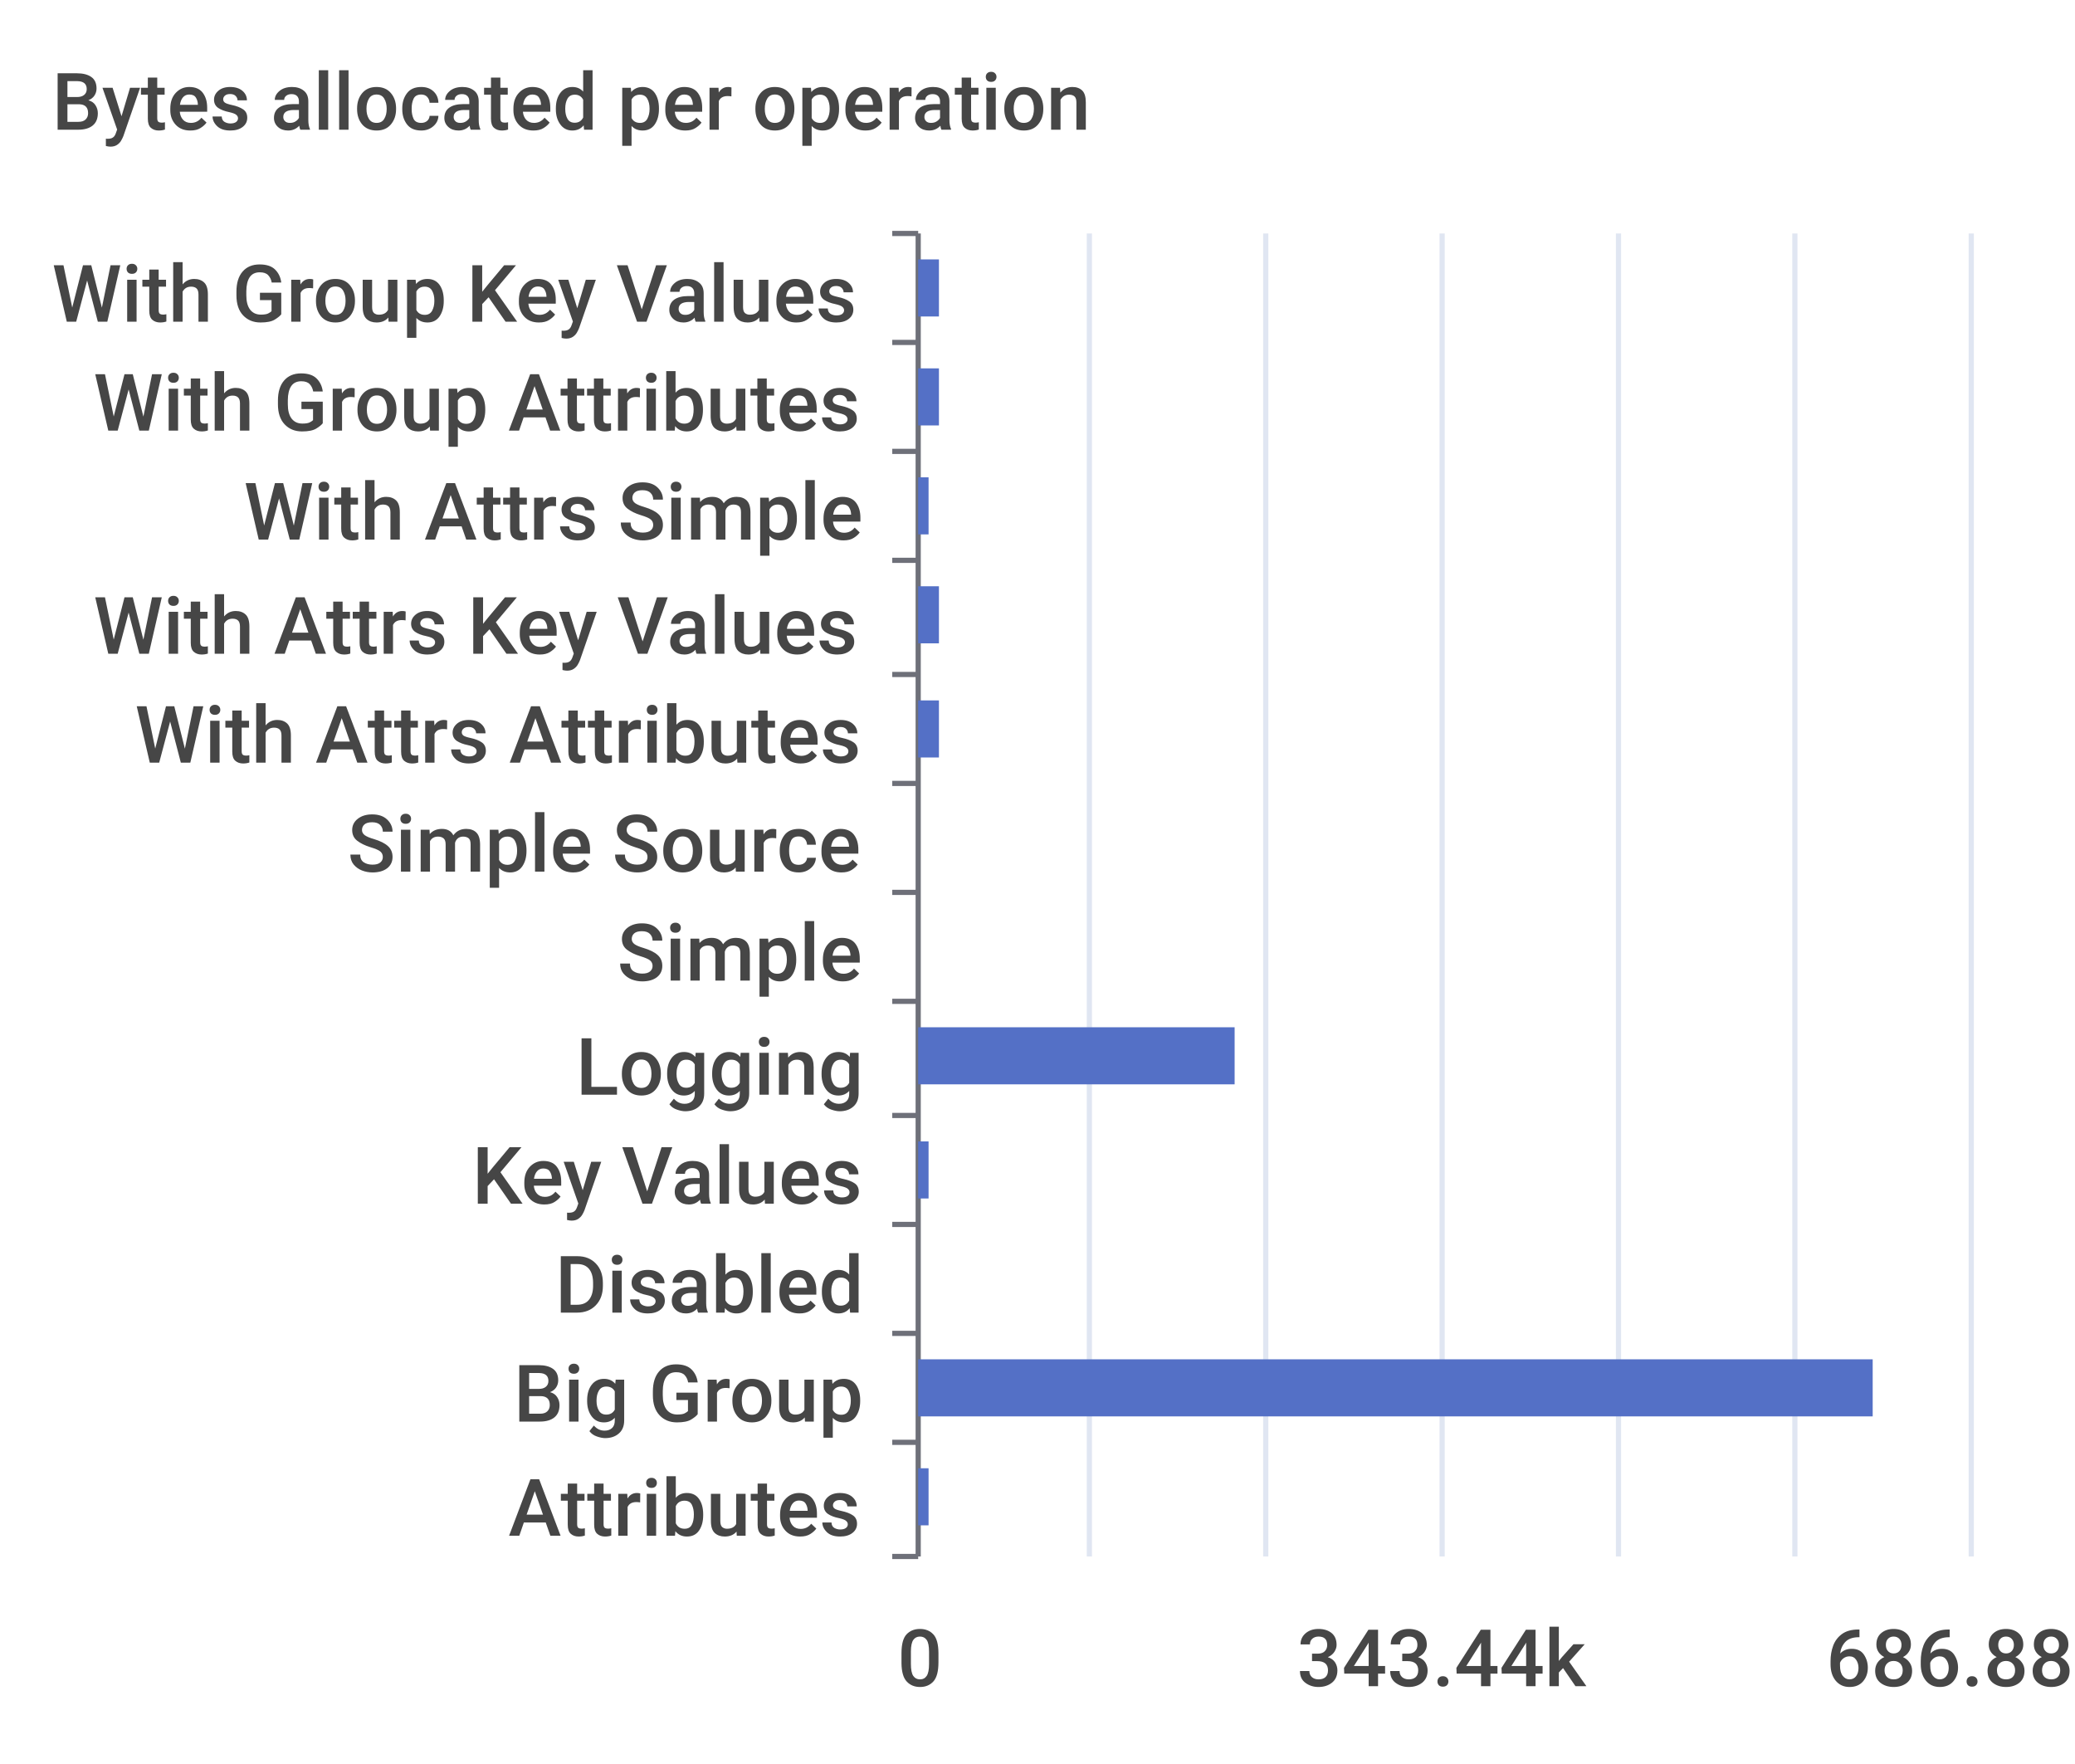
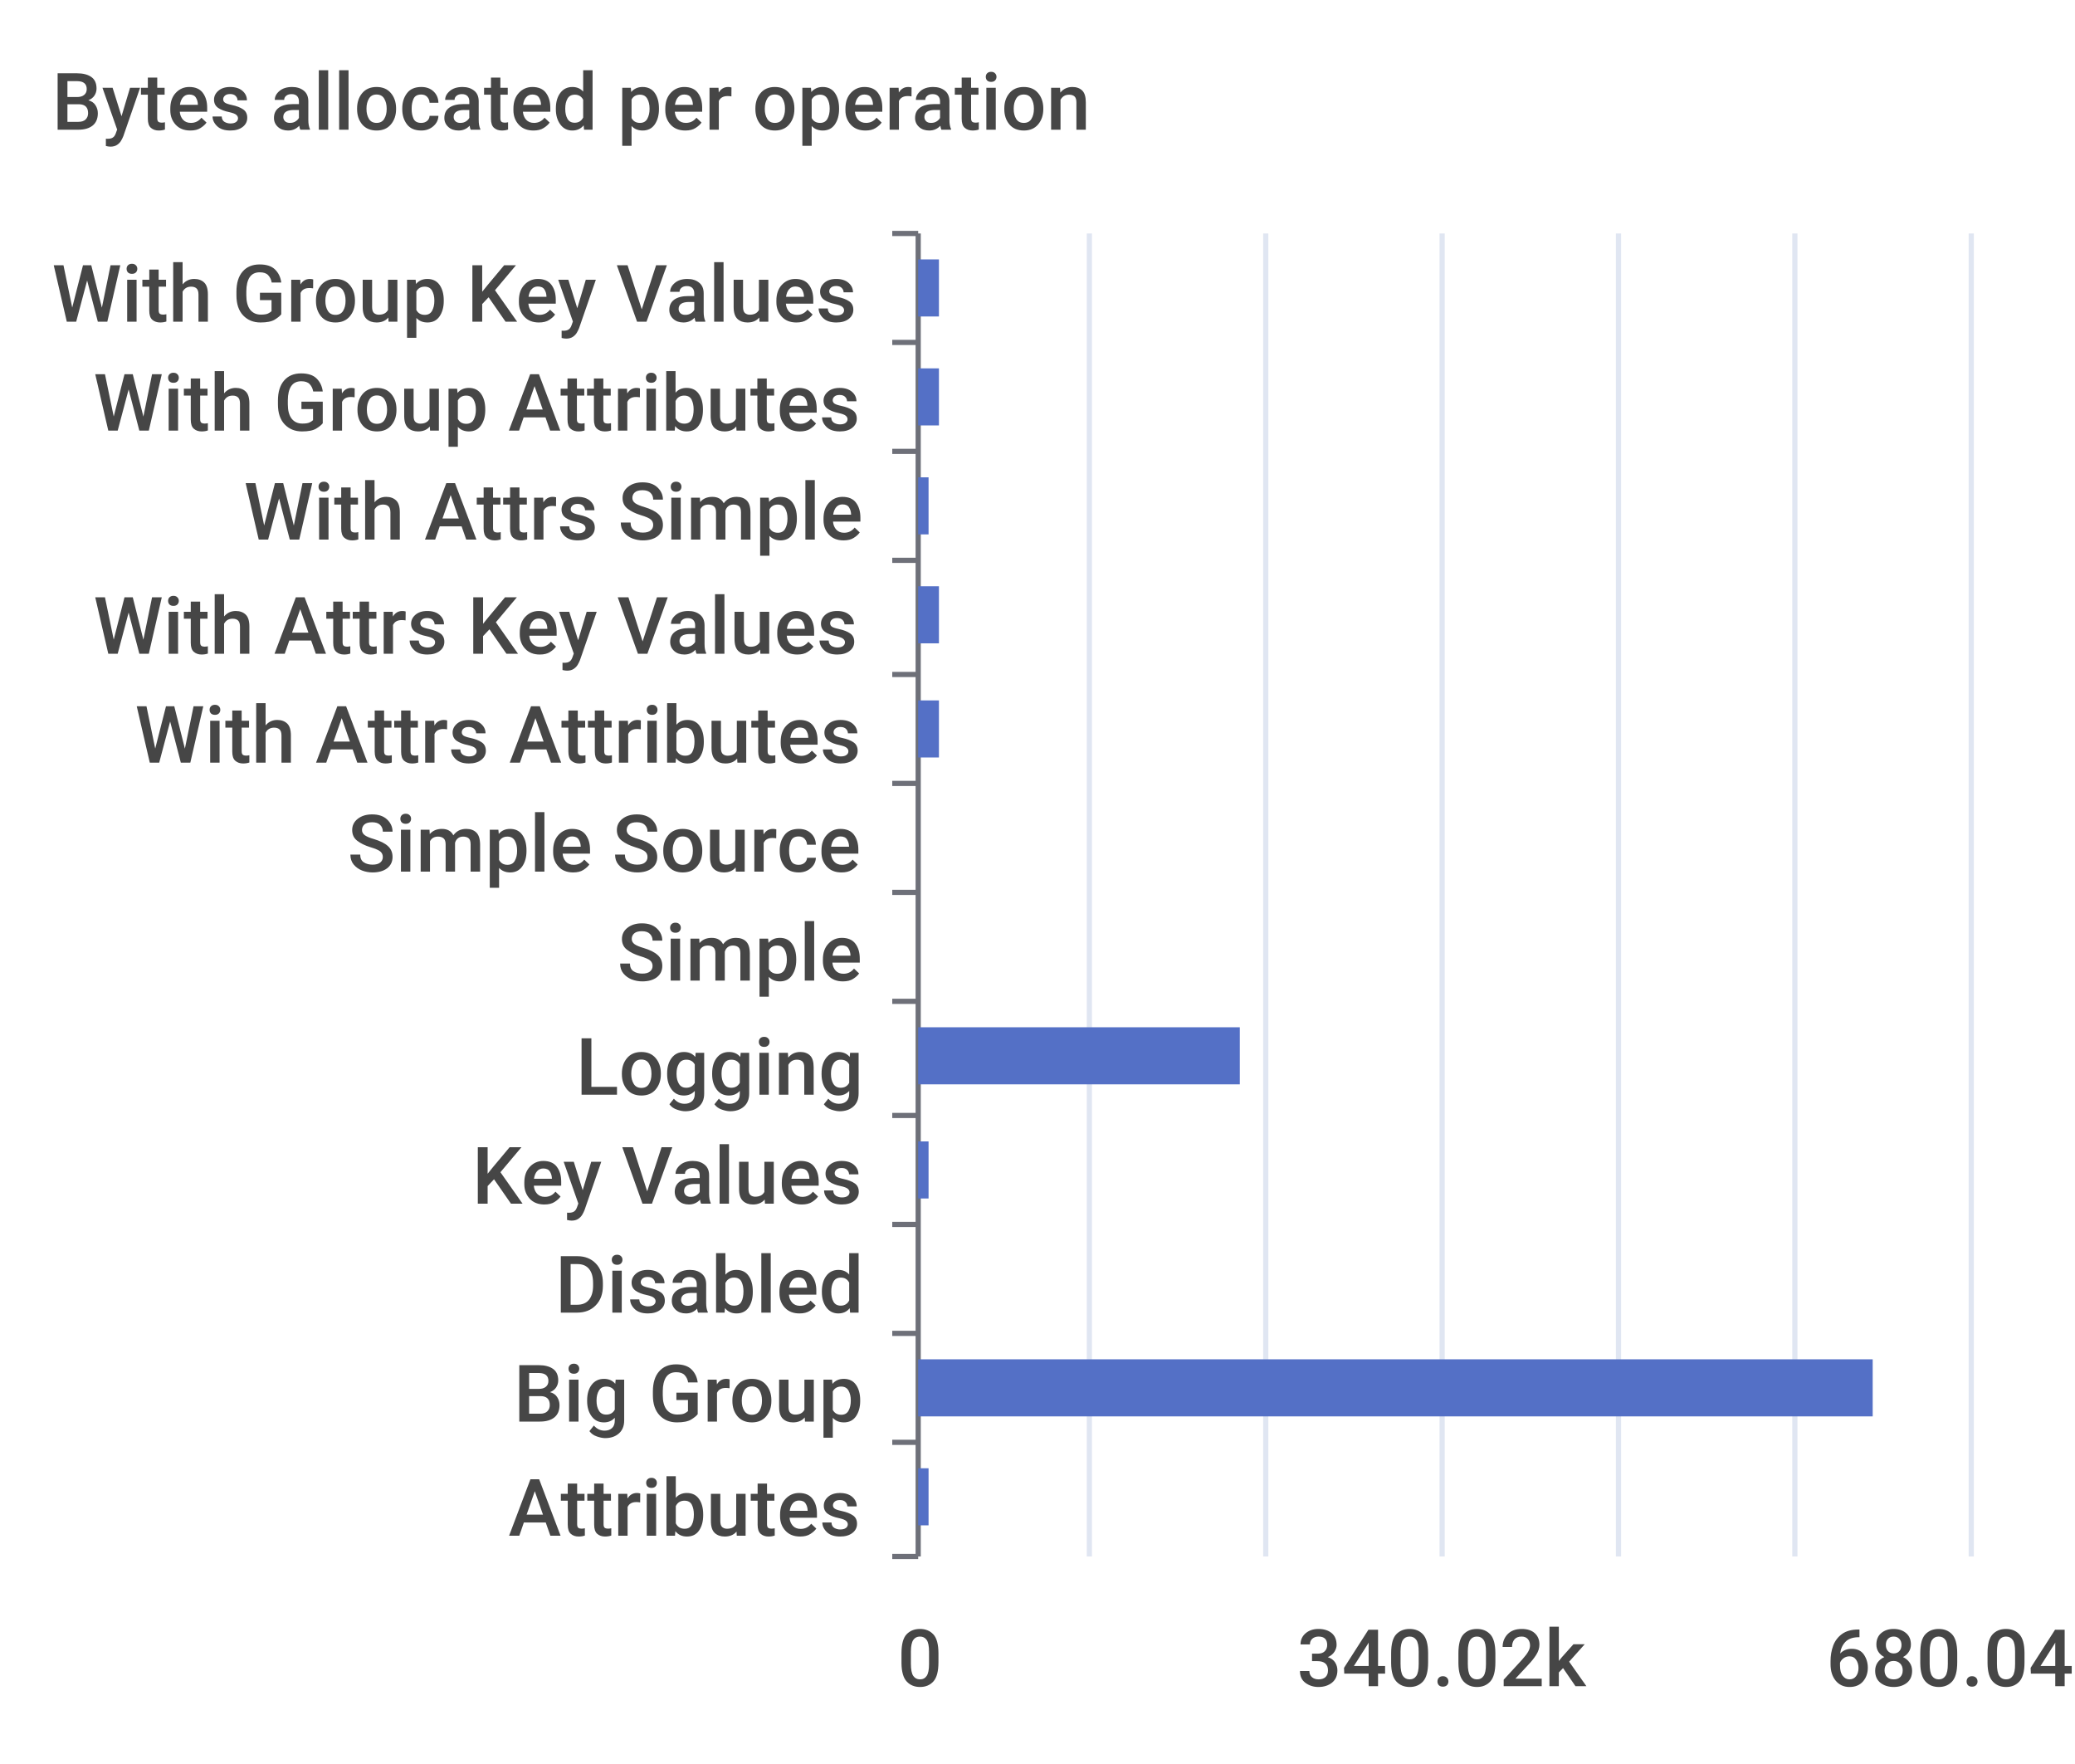
<svg xmlns="http://www.w3.org/2000/svg" width="400" height="340">\n<path d="M 0 0 L 400 0 L 400 340 L 0 340 L 0 0" style="stroke-width:0;stroke:none;fill:rgba(255,255,255,1.0)" />
  <text x="10" y="25" style="stroke-width:0;stroke:none;fill:rgba(70,70,70,1.0);font-size:15.3px;font-family:'Roboto Medium',sans-serif">Bytes allocated per operation</text>
  <path d="M 172 45 L 177 45" style="stroke-width:1;stroke:rgba(110,112,121,1.0);fill:none" />
  <path d="M 172 66 L 177 66" style="stroke-width:1;stroke:rgba(110,112,121,1.0);fill:none" />
  <path d="M 172 87 L 177 87" style="stroke-width:1;stroke:rgba(110,112,121,1.0);fill:none" />
  <path d="M 172 108 L 177 108" style="stroke-width:1;stroke:rgba(110,112,121,1.0);fill:none" />
  <path d="M 172 130 L 177 130" style="stroke-width:1;stroke:rgba(110,112,121,1.0);fill:none" />
  <path d="M 172 151 L 177 151" style="stroke-width:1;stroke:rgba(110,112,121,1.0);fill:none" />
  <path d="M 172 172 L 177 172" style="stroke-width:1;stroke:rgba(110,112,121,1.0);fill:none" />
  <path d="M 172 193 L 177 193" style="stroke-width:1;stroke:rgba(110,112,121,1.0);fill:none" />
  <path d="M 172 215 L 177 215" style="stroke-width:1;stroke:rgba(110,112,121,1.0);fill:none" />
  <path d="M 172 236 L 177 236" style="stroke-width:1;stroke:rgba(110,112,121,1.0);fill:none" />
  <path d="M 172 257 L 177 257" style="stroke-width:1;stroke:rgba(110,112,121,1.0);fill:none" />
  <path d="M 172 278 L 177 278" style="stroke-width:1;stroke:rgba(110,112,121,1.0);fill:none" />
  <path d="M 172 300 L 177 300" style="stroke-width:1;stroke:rgba(110,112,121,1.0);fill:none" />
  <path d="M 177 45 L 177 300" style="stroke-width:1;stroke:rgba(110,112,121,1.0);fill:none" />
  <text x="10" y="62" style="stroke-width:0;stroke:none;fill:rgba(70,70,70,1.0);font-size:15.3px;font-family:'Roboto Medium',sans-serif">With Group Key Values</text>
  <text x="18" y="83" style="stroke-width:0;stroke:none;fill:rgba(70,70,70,1.0);font-size:15.3px;font-family:'Roboto Medium',sans-serif">With Group Attributes</text>
  <text x="47" y="104" style="stroke-width:0;stroke:none;fill:rgba(70,70,70,1.0);font-size:15.3px;font-family:'Roboto Medium',sans-serif">With Attrs Simple</text>
  <text x="18" y="126" style="stroke-width:0;stroke:none;fill:rgba(70,70,70,1.0);font-size:15.3px;font-family:'Roboto Medium',sans-serif">With Attrs Key Values</text>
  <text x="26" y="147" style="stroke-width:0;stroke:none;fill:rgba(70,70,70,1.0);font-size:15.3px;font-family:'Roboto Medium',sans-serif">With Attrs Attributes</text>
  <text x="67" y="168" style="stroke-width:0;stroke:none;fill:rgba(70,70,70,1.0);font-size:15.3px;font-family:'Roboto Medium',sans-serif">Simple Source</text>
  <text x="119" y="189" style="stroke-width:0;stroke:none;fill:rgba(70,70,70,1.0);font-size:15.3px;font-family:'Roboto Medium',sans-serif">Simple</text>
  <text x="111" y="211" style="stroke-width:0;stroke:none;fill:rgba(70,70,70,1.0);font-size:15.3px;font-family:'Roboto Medium',sans-serif">Logging</text>
  <text x="91" y="232" style="stroke-width:0;stroke:none;fill:rgba(70,70,70,1.0);font-size:15.3px;font-family:'Roboto Medium',sans-serif">Key Values</text>
  <text x="107" y="253" style="stroke-width:0;stroke:none;fill:rgba(70,70,70,1.0);font-size:15.3px;font-family:'Roboto Medium',sans-serif">Disabled</text>
  <text x="99" y="274" style="stroke-width:0;stroke:none;fill:rgba(70,70,70,1.0);font-size:15.3px;font-family:'Roboto Medium',sans-serif">Big Group</text>
  <text x="98" y="296" style="stroke-width:0;stroke:none;fill:rgba(70,70,70,1.0);font-size:15.3px;font-family:'Roboto Medium',sans-serif">Attributes</text>
  <text x="173" y="325" style="stroke-width:0;stroke:none;fill:rgba(70,70,70,1.0);font-size:15.3px;font-family:'Roboto Medium',sans-serif">0</text>
-   <text x="250" y="325" style="stroke-width:0;stroke:none;fill:rgba(70,70,70,1.0);font-size:15.3px;font-family:'Roboto Medium',sans-serif">343.44k</text>
-   <text x="352" y="325" style="stroke-width:0;stroke:none;fill:rgba(70,70,70,1.0);font-size:15.3px;font-family:'Roboto Medium',sans-serif">686.88k</text>
+   <text x="250" y="325" style="stroke-width:0;stroke:none;fill:rgba(70,70,70,1.0);font-size:15.3px;font-family:'Roboto Medium',sans-serif">340.02k</text>
+   <text x="352" y="325" style="stroke-width:0;stroke:none;fill:rgba(70,70,70,1.0);font-size:15.3px;font-family:'Roboto Medium',sans-serif">680.04k</text>
  <path d="M 210 45 L 210 300" style="stroke-width:1;stroke:rgba(224,230,242,1.0);fill:none" />
  <path d="M 244 45 L 244 300" style="stroke-width:1;stroke:rgba(224,230,242,1.0);fill:none" />
  <path d="M 278 45 L 278 300" style="stroke-width:1;stroke:rgba(224,230,242,1.0);fill:none" />
  <path d="M 312 45 L 312 300" style="stroke-width:1;stroke:rgba(224,230,242,1.0);fill:none" />
  <path d="M 346 45 L 346 300" style="stroke-width:1;stroke:rgba(224,230,242,1.0);fill:none" />
  <path d="M 380 45 L 380 300" style="stroke-width:1;stroke:rgba(224,230,242,1.0);fill:none" />
  <path d="M 177 283 L 179 283 L 179 294 L 177 294 L 177 283" style="stroke-width:0;stroke:none;fill:rgba(84,112,198,1.0)" />
  <path d="M 177 262 L 361 262 L 361 273 L 177 273 L 177 262" style="stroke-width:0;stroke:none;fill:rgba(84,112,198,1.0)" />
  <path d="M 177 241 L 177 241 L 177 252 L 177 252 L 177 241" style="stroke-width:0;stroke:none;fill:rgba(84,112,198,1.0)" />
  <path d="M 177 220 L 179 220 L 179 231 L 177 231 L 177 220" style="stroke-width:0;stroke:none;fill:rgba(84,112,198,1.0)" />
-   <path d="M 177 198 L 238 198 L 238 209 L 177 209 L 177 198" style="stroke-width:0;stroke:none;fill:rgba(84,112,198,1.0)" />
+   <path d="M 177 198 L 239 198 L 239 209 L 177 209 L 177 198" style="stroke-width:0;stroke:none;fill:rgba(84,112,198,1.0)" />
  <path d="M 177 177 L 177 177 L 177 188 L 177 188 L 177 177" style="stroke-width:0;stroke:none;fill:rgba(84,112,198,1.0)" />
  <path d="M 177 156 L 177 156 L 177 167 L 177 167 L 177 156" style="stroke-width:0;stroke:none;fill:rgba(84,112,198,1.0)" />
  <path d="M 177 135 L 181 135 L 181 146 L 177 146 L 177 135" style="stroke-width:0;stroke:none;fill:rgba(84,112,198,1.0)" />
  <path d="M 177 113 L 181 113 L 181 124 L 177 124 L 177 113" style="stroke-width:0;stroke:none;fill:rgba(84,112,198,1.0)" />
  <path d="M 177 92 L 179 92 L 179 103 L 177 103 L 177 92" style="stroke-width:0;stroke:none;fill:rgba(84,112,198,1.0)" />
  <path d="M 177 71 L 181 71 L 181 82 L 177 82 L 177 71" style="stroke-width:0;stroke:none;fill:rgba(84,112,198,1.0)" />
  <path d="M 177 50 L 181 50 L 181 61 L 177 61 L 177 50" style="stroke-width:0;stroke:none;fill:rgba(84,112,198,1.0)" />
</svg>
